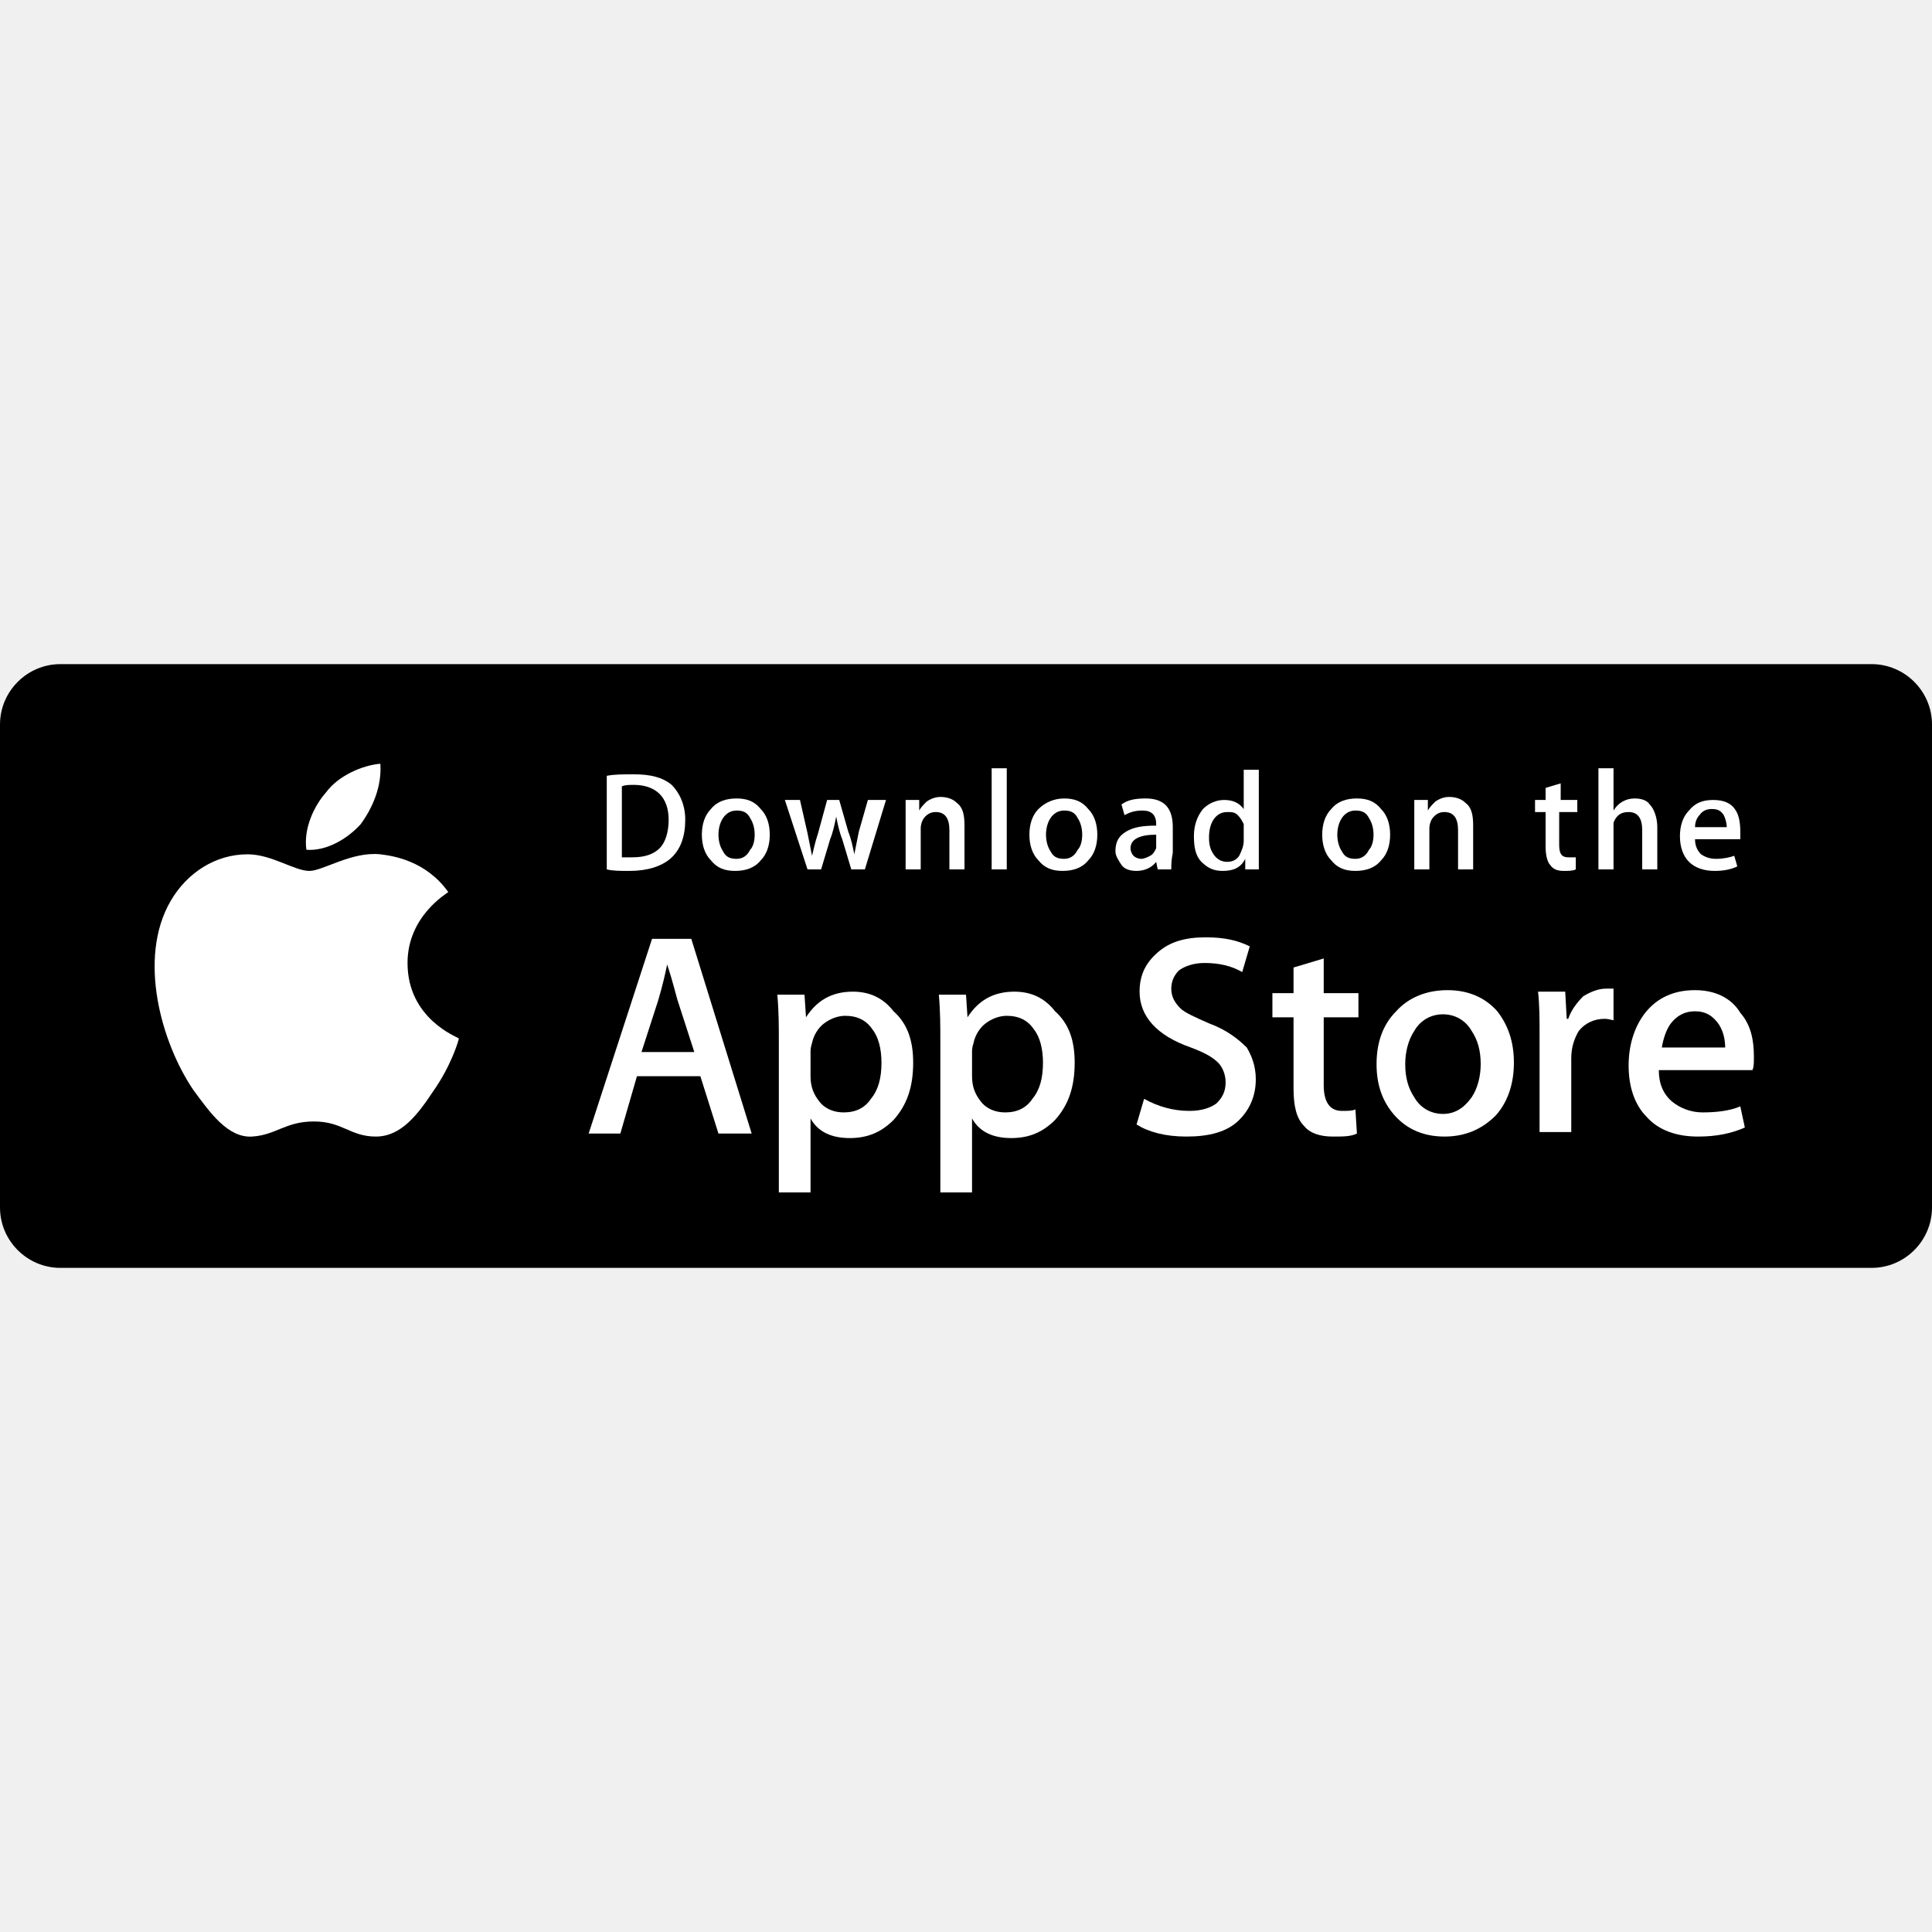
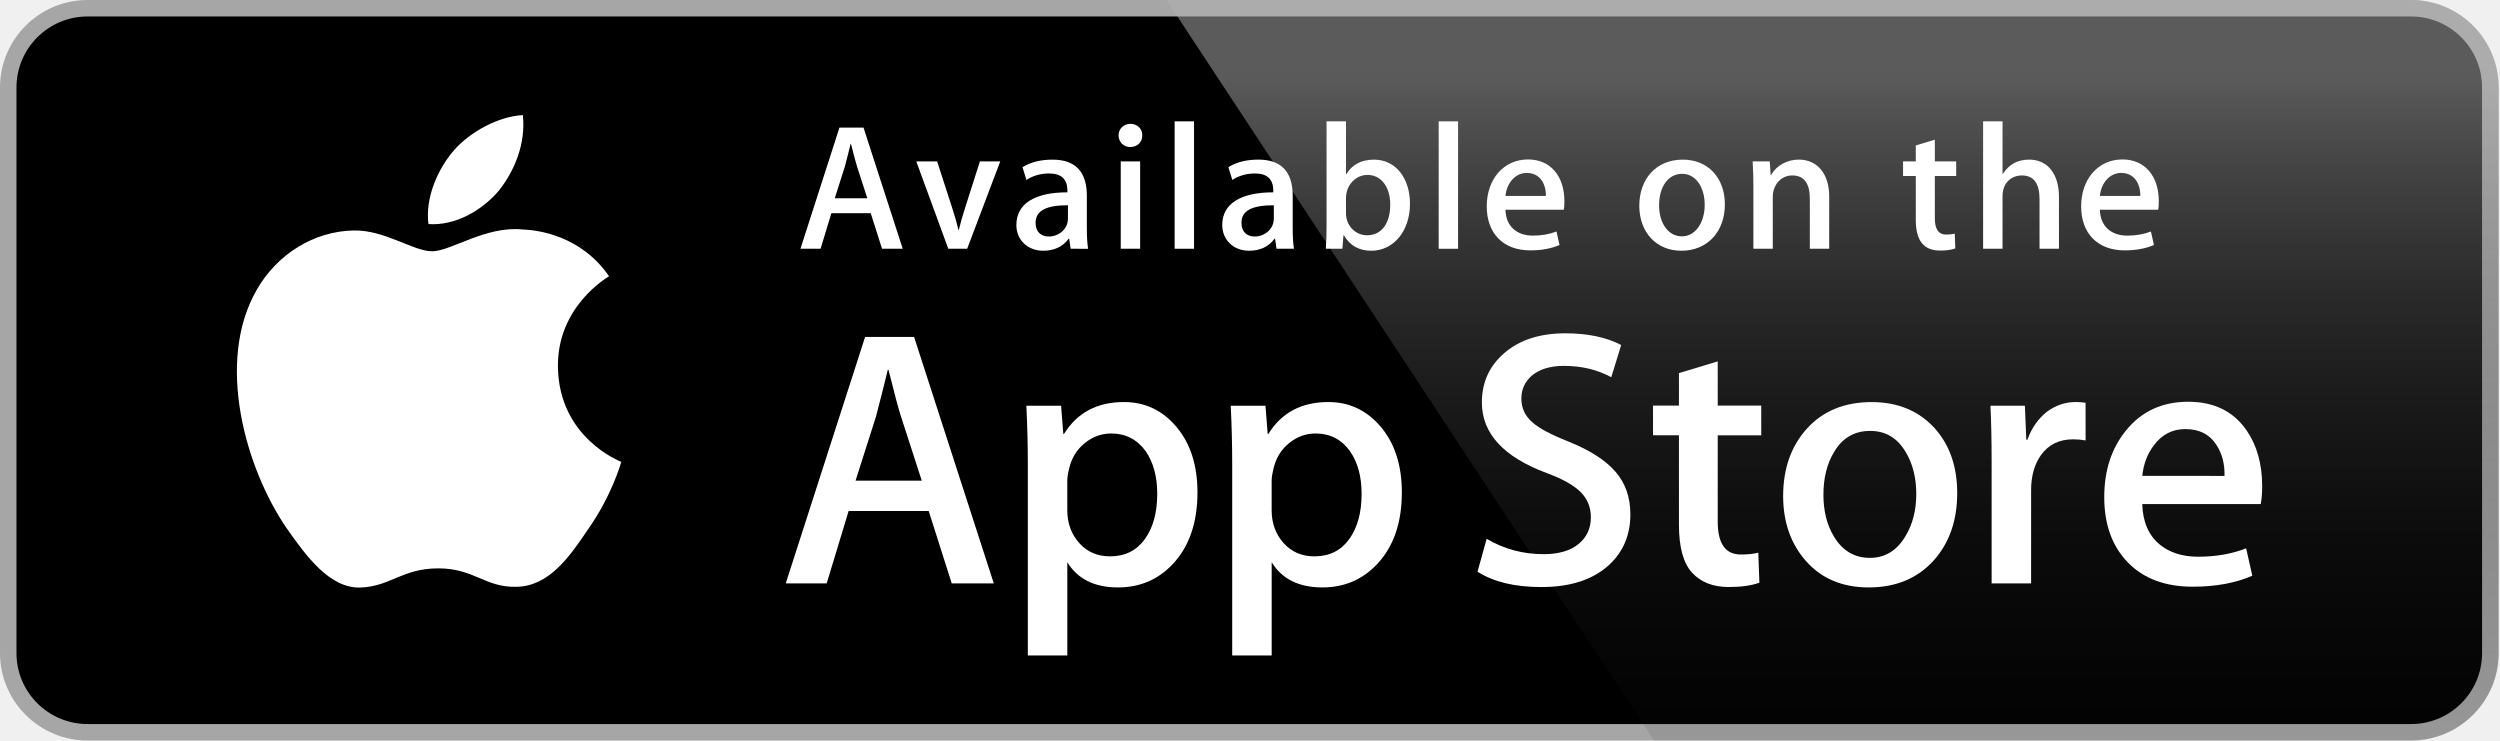
- <svg xmlns="http://www.w3.org/2000/svg" version="1.1" id="Badges" x="0px" y="0px" viewBox="44.2 -25 128 128" enable-background="new 44.2 -25 128 128" xml:space="preserve">
+ <svg xmlns="http://www.w3.org/2000/svg" version="1.1" id="Layer_1" x="0px" y="0px" width="135px" height="40px" viewBox="0 0 135 40" enable-background="new 0 0 135 40" xml:space="preserve">
  <g>
-     <path d="M168.2,59h-120c-2.2,0-4-1.8-4-4V23c0-2.2,1.8-4,4-4h120c2.2,0,4,1.8,4,4v32C172.2,57.2,170.4,59,168.2,59z" />
-     <path fill="#FFFFFF" d="M71.2,38.8c0-3.1,2.6-4.6,2.7-4.7c-1.5-2.1-3.7-2.4-4.5-2.5c-1.9-0.2-3.8,1.1-4.7,1.1c-1,0-2.5-1.1-4.1-1.1   c-2.1,0-4,1.2-5.1,3.1c-2.2,3.8-0.6,9.4,1.5,12.5c1.1,1.5,2.3,3.2,3.9,3.1c1.6-0.1,2.2-1,4.1-1c1.9,0,2.4,1,4.1,1   c1.7,0,2.8-1.5,3.8-3c1.2-1.7,1.7-3.4,1.7-3.5C74.5,43.7,71.2,42.5,71.2,38.8z" />
-     <path fill="#FFFFFF" d="M68.1,29.6c0.8-1.1,1.4-2.5,1.3-4c-1.2,0.1-2.8,0.8-3.6,1.9c-0.8,0.9-1.5,2.4-1.3,3.8   C65.8,31.4,67.2,30.6,68.1,29.6z" />
-     <path fill="#FFFFFF" d="M94,50.1h-2.2l-1.2-3.8h-4.2l-1.1,3.8h-2.1l4.2-12.9h2.6L94,50.1z M90.2,44.7l-1.1-3.4   c-0.1-0.3-0.3-1.2-0.7-2.4h0c-0.1,0.5-0.3,1.4-0.6,2.4l-1.1,3.4H90.2z" />
-     <path fill="#FFFFFF" d="M104.7,45.4c0,1.6-0.4,2.8-1.3,3.8c-0.8,0.8-1.7,1.2-2.9,1.2c-1.2,0-2.1-0.4-2.6-1.3h0v4.9h-2.1v-10   c0-1,0-2-0.1-3.1h1.8l0.1,1.5h0c0.7-1.1,1.7-1.7,3.1-1.7c1.1,0,2,0.4,2.7,1.3C104.3,42.8,104.7,43.9,104.7,45.4z M102.6,45.4   c0-0.9-0.2-1.7-0.6-2.2c-0.4-0.6-1-0.9-1.8-0.9c-0.5,0-1,0.2-1.4,0.5c-0.4,0.3-0.7,0.8-0.8,1.3c-0.1,0.3-0.1,0.5-0.1,0.6v1.6   c0,0.7,0.2,1.2,0.6,1.7c0.4,0.5,1,0.7,1.6,0.7c0.8,0,1.4-0.3,1.8-0.9C102.4,47.2,102.6,46.4,102.6,45.4z" />
-     <path fill="#FFFFFF" d="M115.4,45.4c0,1.6-0.4,2.8-1.3,3.8c-0.8,0.8-1.7,1.2-2.9,1.2c-1.2,0-2.1-0.4-2.6-1.3h0v4.9h-2.1v-10   c0-1,0-2-0.1-3.1h1.8l0.1,1.5h0c0.7-1.1,1.7-1.7,3.1-1.7c1.1,0,2,0.4,2.7,1.3C115,42.8,115.4,43.9,115.4,45.4z M113.3,45.4   c0-0.9-0.2-1.7-0.6-2.2c-0.4-0.6-1-0.9-1.8-0.9c-0.5,0-1,0.2-1.4,0.5c-0.4,0.3-0.7,0.8-0.8,1.3c-0.1,0.3-0.1,0.5-0.1,0.6v1.6   c0,0.7,0.2,1.2,0.6,1.7c0.4,0.5,1,0.7,1.6,0.7c0.8,0,1.4-0.3,1.8-0.9C113.1,47.2,113.3,46.4,113.3,45.4z" />
-     <path fill="#FFFFFF" d="M127.4,46.5c0,1.1-0.4,2-1.1,2.7c-0.8,0.8-2,1.1-3.5,1.1c-1.4,0-2.5-0.3-3.3-0.8l0.5-1.7   c0.9,0.5,1.9,0.8,3,0.8c0.8,0,1.4-0.2,1.8-0.5c0.4-0.4,0.6-0.8,0.6-1.4c0-0.5-0.2-1-0.5-1.3c-0.4-0.4-1-0.7-1.8-1   c-2.3-0.8-3.4-2.1-3.4-3.7c0-1.1,0.4-1.9,1.2-2.6c0.8-0.7,1.8-1,3.2-1c1.2,0,2.1,0.2,2.9,0.6l-0.5,1.7c-0.7-0.4-1.5-0.6-2.5-0.6   c-0.7,0-1.3,0.2-1.7,0.5c-0.3,0.3-0.5,0.7-0.5,1.2c0,0.5,0.2,0.9,0.6,1.3c0.3,0.3,1,0.6,1.9,1c1.1,0.4,1.9,1,2.5,1.6   C127.1,44.9,127.4,45.6,127.4,46.5z" />
-     <path fill="#FFFFFF" d="M134.2,42.4h-2.3v4.5c0,1.1,0.4,1.7,1.2,1.7c0.4,0,0.7,0,0.9-0.1l0.1,1.6c-0.4,0.2-0.9,0.2-1.6,0.2   c-0.8,0-1.5-0.2-1.9-0.7c-0.5-0.5-0.7-1.3-0.7-2.5v-4.7h-1.4v-1.6h1.4v-1.7l2-0.6v2.3h2.3V42.4z" />
-     <path fill="#FFFFFF" d="M144.5,45.4c0,1.4-0.4,2.6-1.2,3.5c-0.9,0.9-2,1.4-3.4,1.4c-1.4,0-2.5-0.5-3.3-1.4c-0.8-0.9-1.2-2-1.2-3.4   c0-1.4,0.4-2.6,1.3-3.5c0.8-0.9,2-1.4,3.4-1.4c1.4,0,2.5,0.5,3.3,1.4C144.1,42.9,144.5,44,144.5,45.4z M142.3,45.5   c0-0.9-0.2-1.6-0.6-2.2c-0.4-0.7-1.1-1.1-1.9-1.1c-0.8,0-1.5,0.4-1.9,1.1c-0.4,0.6-0.6,1.4-0.6,2.2c0,0.9,0.2,1.6,0.6,2.2   c0.4,0.7,1.1,1.1,1.9,1.1c0.8,0,1.4-0.4,1.9-1.1C142.1,47.1,142.3,46.3,142.3,45.5z" />
-     <path fill="#FFFFFF" d="M151.2,42.6c-0.2,0-0.4-0.1-0.7-0.1c-0.7,0-1.3,0.3-1.7,0.8c-0.3,0.5-0.5,1.1-0.5,1.8v4.9h-2.1l0-6.4   c0-1.1,0-2-0.1-2.9h1.8l0.1,1.8h0.1c0.2-0.6,0.6-1.1,1-1.5c0.5-0.3,1-0.5,1.5-0.5c0.2,0,0.4,0,0.5,0V42.6z" />
-     <path fill="#FFFFFF" d="M160.4,45c0,0.4,0,0.7-0.1,0.9h-6.2c0,0.9,0.3,1.6,0.9,2.1c0.5,0.4,1.2,0.7,2,0.7c0.9,0,1.8-0.1,2.5-0.4   l0.3,1.4c-0.9,0.4-1.9,0.6-3.1,0.6c-1.4,0-2.6-0.4-3.4-1.3c-0.8-0.8-1.2-2-1.2-3.4c0-1.4,0.4-2.6,1.1-3.5c0.8-1,1.9-1.5,3.3-1.5   c1.3,0,2.4,0.5,3,1.5C160.2,42.9,160.4,43.9,160.4,45z M158.5,44.5c0-0.6-0.1-1.1-0.4-1.6c-0.4-0.6-0.9-0.9-1.6-0.9   c-0.7,0-1.2,0.3-1.6,0.8c-0.3,0.4-0.5,1-0.6,1.6H158.5z" />
-     <path fill="#FFFFFF" d="M89.6,29.3c0,1.1-0.3,2-1,2.6c-0.6,0.5-1.5,0.8-2.7,0.8c-0.6,0-1.1,0-1.5-0.1v-6.2c0.5-0.1,1.1-0.1,1.8-0.1   c1.1,0,1.9,0.2,2.5,0.7C89.2,27.5,89.6,28.3,89.6,29.3z M88.5,29.3c0-0.7-0.2-1.3-0.6-1.7c-0.4-0.4-1-0.6-1.7-0.6   c-0.3,0-0.6,0-0.8,0.1v4.7c0.1,0,0.4,0,0.7,0c0.8,0,1.4-0.2,1.8-0.6C88.3,30.8,88.5,30.1,88.5,29.3z" />
-     <path fill="#FFFFFF" d="M95.2,30.3c0,0.7-0.2,1.3-0.6,1.7c-0.4,0.5-1,0.7-1.7,0.7c-0.7,0-1.2-0.2-1.6-0.7c-0.4-0.4-0.6-1-0.6-1.7   c0-0.7,0.2-1.3,0.6-1.7c0.4-0.5,1-0.7,1.7-0.7c0.7,0,1.2,0.2,1.6,0.7C95,29,95.2,29.6,95.2,30.3z M94.2,30.3c0-0.4-0.1-0.8-0.3-1.1   c-0.2-0.4-0.5-0.5-0.9-0.5c-0.4,0-0.7,0.2-0.9,0.5c-0.2,0.3-0.3,0.7-0.3,1.1c0,0.4,0.1,0.8,0.3,1.1c0.2,0.4,0.5,0.5,0.9,0.5   c0.4,0,0.7-0.2,0.9-0.6C94.1,31.1,94.2,30.7,94.2,30.3z" />
-     <path fill="#FFFFFF" d="M102.9,28l-1.4,4.6h-0.9l-0.6-2c-0.2-0.5-0.3-1-0.4-1.5h0c-0.1,0.5-0.2,1-0.4,1.5l-0.6,2h-0.9L96.2,28h1   l0.5,2.2c0.1,0.5,0.2,1,0.3,1.5h0c0.1-0.4,0.2-0.9,0.4-1.5l0.6-2.2h0.8l0.6,2.1c0.2,0.5,0.3,1,0.4,1.5h0c0.1-0.5,0.2-1,0.3-1.5   l0.6-2.1H102.9z" />
-     <path fill="#FFFFFF" d="M108.1,32.6h-1V30c0-0.8-0.3-1.2-0.9-1.2c-0.3,0-0.5,0.1-0.7,0.3c-0.2,0.2-0.3,0.5-0.3,0.8v2.7h-1v-3.3   c0-0.4,0-0.8,0-1.3h0.9l0,0.7h0c0.1-0.2,0.3-0.4,0.5-0.6c0.3-0.2,0.6-0.3,0.9-0.3c0.4,0,0.8,0.1,1.1,0.4c0.4,0.3,0.5,0.8,0.5,1.5   V32.6z" />
-     <path fill="#FFFFFF" d="M110.9,32.6h-1v-6.7h1V32.6z" />
-     <path fill="#FFFFFF" d="M116.9,30.3c0,0.7-0.2,1.3-0.6,1.7c-0.4,0.5-1,0.7-1.7,0.7c-0.7,0-1.2-0.2-1.6-0.7c-0.4-0.4-0.6-1-0.6-1.7   c0-0.7,0.2-1.3,0.6-1.7s1-0.7,1.7-0.7c0.7,0,1.2,0.2,1.6,0.7C116.7,29,116.9,29.6,116.9,30.3z M115.9,30.3c0-0.4-0.1-0.8-0.3-1.1   c-0.2-0.4-0.5-0.5-0.9-0.5c-0.4,0-0.7,0.2-0.9,0.5c-0.2,0.3-0.3,0.7-0.3,1.1c0,0.4,0.1,0.8,0.3,1.1c0.2,0.4,0.5,0.5,0.9,0.5   c0.4,0,0.7-0.2,0.9-0.6C115.8,31.1,115.9,30.7,115.9,30.3z" />
-     <path fill="#FFFFFF" d="M121.8,32.6h-0.9l-0.1-0.5h0c-0.3,0.4-0.8,0.6-1.3,0.6c-0.4,0-0.8-0.1-1-0.4c-0.2-0.3-0.4-0.6-0.4-0.9   c0-0.6,0.2-1,0.7-1.3c0.5-0.3,1.1-0.4,2-0.4v-0.1c0-0.6-0.3-0.9-0.9-0.9c-0.5,0-0.8,0.1-1.2,0.3l-0.2-0.7c0.4-0.3,0.9-0.4,1.6-0.4   c1.2,0,1.8,0.6,1.8,1.9v1.7C121.8,32,121.8,32.3,121.8,32.6z M120.8,31v-0.7c-1.1,0-1.7,0.3-1.7,0.9c0,0.2,0.1,0.4,0.2,0.5   c0.1,0.1,0.3,0.2,0.5,0.2c0.2,0,0.4-0.1,0.6-0.2c0.2-0.1,0.3-0.3,0.4-0.5C120.8,31.2,120.8,31.1,120.8,31z" />
-     <path fill="#FFFFFF" d="M127.6,32.6h-0.9l0-0.7h0c-0.3,0.6-0.8,0.8-1.5,0.8c-0.6,0-1-0.2-1.4-0.6c-0.4-0.4-0.5-1-0.5-1.7   c0-0.7,0.2-1.3,0.6-1.8c0.4-0.4,0.9-0.6,1.4-0.6c0.6,0,1,0.2,1.3,0.6h0v-2.6h1v5.4C127.6,31.8,127.6,32.2,127.6,32.6z M126.6,30.7   v-0.8c0-0.1,0-0.2,0-0.3c-0.1-0.2-0.2-0.4-0.4-0.6c-0.2-0.2-0.4-0.2-0.7-0.2c-0.4,0-0.7,0.2-0.9,0.5c-0.2,0.3-0.3,0.7-0.3,1.2   c0,0.5,0.1,0.8,0.3,1.1c0.2,0.3,0.5,0.5,0.9,0.5c0.3,0,0.6-0.1,0.8-0.4C126.5,31.3,126.6,31,126.6,30.7z" />
-     <path fill="#FFFFFF" d="M136.3,30.3c0,0.7-0.2,1.3-0.6,1.7c-0.4,0.5-1,0.7-1.7,0.7c-0.7,0-1.2-0.2-1.6-0.7c-0.4-0.4-0.6-1-0.6-1.7   c0-0.7,0.2-1.3,0.6-1.7c0.4-0.5,1-0.7,1.7-0.7c0.7,0,1.2,0.2,1.6,0.7C136.1,29,136.3,29.6,136.3,30.3z M135.2,30.3   c0-0.4-0.1-0.8-0.3-1.1c-0.2-0.4-0.5-0.5-0.9-0.5c-0.4,0-0.7,0.2-0.9,0.5c-0.2,0.3-0.3,0.7-0.3,1.1c0,0.4,0.1,0.8,0.3,1.1   c0.2,0.4,0.5,0.5,0.9,0.5c0.4,0,0.7-0.2,0.9-0.6C135.1,31.1,135.2,30.7,135.2,30.3z" />
-     <path fill="#FFFFFF" d="M141.8,32.6h-1V30c0-0.8-0.3-1.2-0.9-1.2c-0.3,0-0.5,0.1-0.7,0.3c-0.2,0.2-0.3,0.5-0.3,0.8v2.7h-1v-3.3   c0-0.4,0-0.8,0-1.3h0.9l0,0.7h0c0.1-0.2,0.3-0.4,0.5-0.6c0.3-0.2,0.6-0.3,0.9-0.3c0.4,0,0.8,0.1,1.1,0.4c0.4,0.3,0.5,0.8,0.5,1.5   V32.6z" />
-     <path fill="#FFFFFF" d="M148.6,28.8h-1.1V31c0,0.6,0.2,0.8,0.6,0.8c0.2,0,0.3,0,0.5,0l0,0.8c-0.2,0.1-0.5,0.1-0.8,0.1   c-0.4,0-0.7-0.1-0.9-0.4c-0.2-0.2-0.3-0.7-0.3-1.2v-2.3h-0.7V28h0.7v-0.8l1-0.3V28h1.1V28.8z" />
-     <path fill="#FFFFFF" d="M154,32.6h-1V30c0-0.8-0.3-1.2-0.9-1.2c-0.5,0-0.8,0.2-1,0.7c0,0.1,0,0.2,0,0.4v2.7h-1v-6.7h1v2.8h0   c0.3-0.5,0.8-0.8,1.4-0.8c0.4,0,0.8,0.1,1,0.4c0.3,0.3,0.5,0.9,0.5,1.5V32.6z" />
-     <path fill="#FFFFFF" d="M159.5,30.1c0,0.2,0,0.3,0,0.5h-3c0,0.5,0.2,0.8,0.4,1c0.3,0.2,0.6,0.3,1,0.3c0.5,0,0.9-0.1,1.2-0.2   l0.2,0.7c-0.4,0.2-0.9,0.3-1.5,0.3c-0.7,0-1.3-0.2-1.7-0.6c-0.4-0.4-0.6-1-0.6-1.7c0-0.7,0.2-1.3,0.6-1.7c0.4-0.5,0.9-0.7,1.6-0.7   c0.7,0,1.2,0.2,1.5,0.7C159.4,29,159.5,29.5,159.5,30.1z M158.6,29.8c0-0.3-0.1-0.6-0.2-0.8c-0.2-0.3-0.4-0.4-0.8-0.4   c-0.3,0-0.6,0.1-0.8,0.4c-0.2,0.2-0.3,0.5-0.3,0.8H158.6z" />
+     <path fill="#FFFFFF" d="M134.032,35.268c0,2.116-1.714,3.83-3.834,3.83H4.729c-2.119,0-3.839-1.714-3.839-3.83V4.725   c0-2.115,1.72-3.835,3.839-3.835h125.468c2.121,0,3.834,1.72,3.834,3.835L134.032,35.268L134.032,35.268z" />
+     <path fill="#A6A6A6" d="M130.198,39.989H4.729C2.122,39.989,0,37.872,0,35.268V4.726C0,2.12,2.122,0,4.729,0h125.468   c2.604,0,4.729,2.12,4.729,4.726v30.542C134.928,37.872,132.803,39.989,130.198,39.989L130.198,39.989z" />
+     <path d="M134.032,35.268c0,2.116-1.714,3.83-3.834,3.83H4.729c-2.119,0-3.839-1.714-3.839-3.83V4.725   c0-2.115,1.72-3.835,3.839-3.835h125.468c2.121,0,3.834,1.72,3.834,3.835L134.032,35.268L134.032,35.268z" />
+     <path fill="#FFFFFF" d="M30.128,19.784c-0.029-3.223,2.639-4.791,2.761-4.864c-1.511-2.203-3.853-2.504-4.676-2.528   c-1.967-0.207-3.875,1.177-4.877,1.177c-1.022,0-2.565-1.157-4.228-1.123c-2.14,0.033-4.142,1.272-5.24,3.196   c-2.266,3.923-0.576,9.688,1.595,12.859c1.086,1.554,2.355,3.287,4.016,3.226c1.625-0.066,2.232-1.035,4.193-1.035   c1.943,0,2.513,1.035,4.207,0.996c1.744-0.027,2.842-1.56,3.89-3.127c1.255-1.779,1.759-3.533,1.779-3.623   C33.508,24.924,30.162,23.646,30.128,19.784z" />
+     <path fill="#FFFFFF" d="M26.928,10.306c0.874-1.093,1.472-2.58,1.306-4.089c-1.265,0.056-2.847,0.875-3.758,1.944   c-0.806,0.942-1.526,2.486-1.34,3.938C24.557,12.205,26.016,11.382,26.928,10.306z" />
+     <linearGradient id="SVGID_1_" gradientUnits="userSpaceOnUse" x1="98.961" y1="0.903" x2="98.961" y2="36.949" gradientTransform="matrix(1 0 0 -1 0 41)">
+       <stop offset="0" style="stop-color:#1A1A1A;stop-opacity:0.1" />
+       <stop offset="0.123" style="stop-color:#212121;stop-opacity:0.151" />
+       <stop offset="0.308" style="stop-color:#353535;stop-opacity:0.227" />
+       <stop offset="0.532" style="stop-color:#575757;stop-opacity:0.318" />
+       <stop offset="0.783" style="stop-color:#858585;stop-opacity:0.421" />
+       <stop offset="1" style="stop-color:#B3B3B3;stop-opacity:0.51" />
+     </linearGradient>
+     <path fill="url(#SVGID_1_)" d="M130.198,0H62.993l26.323,39.989h40.882c2.604,0,4.729-2.117,4.729-4.724V4.726   C134.928,2.12,132.803,0,130.198,0z" />
+     <g>
+       <path fill="#FFFFFF" d="M53.665,31.504h-2.271l-1.244-3.909h-4.324l-1.185,3.909H42.43l4.285-13.308h2.646L53.665,31.504z     M49.775,25.955L48.65,22.48c-0.119-0.355-0.343-1.191-0.671-2.507h-0.04c-0.132,0.566-0.343,1.402-0.632,2.507l-1.106,3.475    H49.775z" />
+       <path fill="#FFFFFF" d="M64.663,26.588c0,1.632-0.443,2.922-1.33,3.869c-0.794,0.843-1.781,1.264-2.958,1.264    c-1.271,0-2.185-0.453-2.74-1.361v5.035h-2.132V25.062c0-1.025-0.027-2.076-0.079-3.154h1.875l0.119,1.521h0.04    c0.711-1.146,1.79-1.719,3.238-1.719c1.132,0,2.077,0.447,2.833,1.342C64.284,23.949,64.663,25.127,64.663,26.588z M62.491,26.666    c0-0.934-0.21-1.704-0.632-2.311c-0.461-0.631-1.08-0.947-1.856-0.947c-0.526,0-1.004,0.176-1.431,0.523    c-0.428,0.35-0.708,0.807-0.839,1.373c-0.066,0.264-0.099,0.479-0.099,0.649v1.601c0,0.697,0.214,1.286,0.642,1.768    c0.428,0.48,0.984,0.721,1.668,0.721c0.803,0,1.428-0.311,1.875-0.928C62.267,28.496,62.491,27.68,62.491,26.666z" />
+       <path fill="#FFFFFF" d="M75.7,26.588c0,1.632-0.443,2.922-1.33,3.869c-0.795,0.843-1.781,1.264-2.959,1.264    c-1.271,0-2.185-0.453-2.74-1.361v5.035h-2.132V25.062c0-1.025-0.027-2.076-0.079-3.154h1.875l0.119,1.521h0.04    c0.71-1.146,1.789-1.719,3.238-1.719c1.131,0,2.076,0.447,2.834,1.342C75.32,23.949,75.7,25.127,75.7,26.588z M73.527,26.666    c0-0.934-0.211-1.704-0.633-2.311c-0.461-0.631-1.078-0.947-1.854-0.947c-0.526,0-1.004,0.176-1.433,0.523    c-0.428,0.35-0.707,0.807-0.838,1.373c-0.065,0.264-0.1,0.479-0.1,0.649v1.601c0,0.697,0.215,1.286,0.641,1.768    c0.428,0.479,0.984,0.721,1.67,0.721c0.804,0,1.429-0.311,1.875-0.928C73.303,28.496,73.527,27.68,73.527,26.666z" />
+       <path fill="#FFFFFF" d="M88.04,27.771c0,1.133-0.396,2.054-1.183,2.765c-0.866,0.776-2.075,1.165-3.625,1.165    c-1.432,0-2.58-0.276-3.446-0.829l0.493-1.777c0.935,0.554,1.962,0.83,3.08,0.83c0.804,0,1.429-0.182,1.875-0.543    c0.447-0.362,0.673-0.846,0.673-1.45c0-0.541-0.187-0.994-0.554-1.363c-0.369-0.368-0.979-0.711-1.836-1.026    c-2.33-0.869-3.496-2.14-3.496-3.812c0-1.092,0.412-1.986,1.234-2.685c0.822-0.698,1.912-1.047,3.268-1.047    c1.211,0,2.22,0.211,3.021,0.632l-0.535,1.738c-0.754-0.408-1.605-0.612-2.557-0.612c-0.752,0-1.342,0.185-1.764,0.553    c-0.355,0.329-0.535,0.73-0.535,1.206c0,0.525,0.205,0.961,0.613,1.303c0.354,0.315,1,0.658,1.934,1.026    c1.146,0.462,1.988,1,2.527,1.618C87.77,26.081,88.04,26.852,88.04,27.771z" />
+       <path fill="#FFFFFF" d="M95.107,23.508h-2.35v4.659c0,1.185,0.414,1.776,1.244,1.776c0.381,0,0.697-0.032,0.947-0.099l0.059,1.619    c-0.42,0.157-0.973,0.236-1.658,0.236c-0.842,0-1.5-0.257-1.975-0.771c-0.473-0.514-0.711-1.375-0.711-2.587v-4.837h-1.4v-1.6h1.4    v-1.757l2.094-0.632v2.389h2.35V23.508z" />
+       <path fill="#FFFFFF" d="M105.689,26.627c0,1.475-0.422,2.686-1.264,3.633c-0.881,0.975-2.053,1.461-3.514,1.461    c-1.41,0-2.531-0.467-3.367-1.4c-0.836-0.935-1.254-2.113-1.254-3.534c0-1.487,0.432-2.705,1.293-3.652    c0.863-0.948,2.025-1.422,3.486-1.422c1.408,0,2.539,0.468,3.395,1.402C105.282,24.021,105.689,25.191,105.689,26.627z     M103.479,26.676c0-0.879-0.19-1.633-0.571-2.264c-0.447-0.762-1.087-1.143-1.916-1.143c-0.854,0-1.509,0.381-1.955,1.143    c-0.382,0.631-0.572,1.398-0.572,2.304c0,0.88,0.19,1.636,0.572,2.265c0.461,0.762,1.104,1.143,1.937,1.143    c0.815,0,1.454-0.389,1.916-1.162C103.282,28.316,103.479,27.557,103.479,26.676z" />
+       <path fill="#FFFFFF" d="M112.622,23.783c-0.211-0.039-0.437-0.059-0.672-0.059c-0.75,0-1.33,0.282-1.738,0.85    c-0.354,0.5-0.532,1.132-0.532,1.895v5.035h-2.132V24.93c0-1.105-0.021-2.113-0.062-3.021h1.857l0.078,1.836h0.059    c0.226-0.631,0.58-1.14,1.066-1.521c0.475-0.343,0.988-0.514,1.541-0.514c0.197,0,0.375,0.014,0.533,0.039L112.622,23.783    L112.622,23.783z" />
+       <path fill="#FFFFFF" d="M122.157,26.252c0,0.382-0.025,0.704-0.078,0.967h-6.396c0.024,0.948,0.334,1.674,0.928,2.174    c0.539,0.446,1.236,0.67,2.092,0.67c0.947,0,1.811-0.15,2.588-0.453l0.334,1.479c-0.908,0.396-1.98,0.593-3.217,0.593    c-1.488,0-2.656-0.438-3.506-1.312c-0.848-0.875-1.273-2.051-1.273-3.524c0-1.446,0.395-2.651,1.186-3.612    c0.828-1.026,1.947-1.539,3.355-1.539c1.383,0,2.43,0.513,3.141,1.539C121.874,24.047,122.157,25.055,122.157,26.252z     M120.124,25.699c0.015-0.633-0.125-1.178-0.414-1.639c-0.369-0.594-0.937-0.89-1.698-0.89c-0.697,0-1.265,0.289-1.697,0.869    c-0.355,0.461-0.566,1.015-0.631,1.658L120.124,25.699L120.124,25.699z" />
+     </g>
+     <g>
+       <path fill="#FFFFFF" d="M48.747,13.433H47.63l-0.611-1.921h-2.125l-0.583,1.921h-1.087l2.106-6.541h1.3L48.747,13.433z     M46.835,10.706l-0.553-1.708c-0.058-0.175-0.165-0.582-0.33-1.232h-0.02c-0.068,0.281-0.165,0.689-0.311,1.232l-0.543,1.708    H46.835z" />
+       <path fill="#FFFFFF" d="M54.013,8.717l-1.786,4.716h-1.019L49.48,8.717h1.126l0.806,2.494c0.136,0.417,0.252,0.815,0.339,1.193    h0.029c0.078-0.339,0.194-0.737,0.339-1.193l0.796-2.494H54.013z" />
+       <path fill="#FFFFFF" d="M57.815,13.433l-0.078-0.543h-0.029c-0.32,0.437-0.786,0.65-1.378,0.65c-0.844,0-1.446-0.592-1.446-1.388    c0-1.164,1.009-1.766,2.756-1.766v-0.087c0-0.621-0.33-0.932-0.98-0.932c-0.466,0-0.874,0.117-1.232,0.35l-0.213-0.689    c0.437-0.272,0.98-0.408,1.621-0.408c1.232,0,1.854,0.65,1.854,1.951v1.737c0,0.476,0.02,0.845,0.068,1.126L57.815,13.433    L57.815,13.433z M57.669,11.084c-1.165,0-1.747,0.282-1.747,0.951c0,0.495,0.301,0.737,0.718,0.737    c0.534,0,1.029-0.407,1.029-0.96V11.084z" />
+       <path fill="#FFFFFF" d="M61.024,7.94c-0.349,0-0.621-0.272-0.621-0.631s0.281-0.621,0.641-0.621c0.359,0,0.65,0.262,0.64,0.621    C61.684,7.688,61.413,7.94,61.024,7.94z M61.568,13.433H60.52V8.717h1.048V13.433z" />
+       <path fill="#FFFFFF" d="M64.478,13.433H63.43v-6.88h1.048V13.433z" />
+       <path fill="#FFFFFF" d="M68.932,13.433l-0.078-0.543h-0.029c-0.32,0.437-0.786,0.65-1.378,0.65c-0.844,0-1.446-0.592-1.446-1.388    c0-1.164,1.009-1.766,2.756-1.766v-0.087c0-0.621-0.33-0.932-0.98-0.932c-0.466,0-0.874,0.117-1.232,0.35l-0.214-0.69    c0.437-0.272,0.98-0.408,1.621-0.408c1.232,0,1.854,0.65,1.854,1.951v1.737c0,0.476,0.021,0.845,0.067,1.126H68.932z     M68.786,11.084c-1.165,0-1.747,0.282-1.747,0.951c0,0.495,0.301,0.737,0.718,0.737c0.534,0,1.029-0.407,1.029-0.96V11.084z" />
+       <path fill="#FFFFFF" d="M74.052,13.54c-0.669,0-1.163-0.282-1.483-0.835h-0.021l-0.06,0.728h-0.893    c0.029-0.378,0.039-0.806,0.039-1.271V6.553h1.049v2.854h0.02c0.311-0.524,0.814-0.786,1.504-0.786    c1.136,0,1.932,0.971,1.932,2.387C76.139,12.472,75.255,13.54,74.052,13.54z M73.839,9.444c-0.603,0-1.155,0.524-1.155,1.252    v0.825c0,0.65,0.496,1.184,1.137,1.184c0.785,0,1.252-0.64,1.252-1.659C75.072,10.095,74.586,9.444,73.839,9.444z" />
+       <path fill="#FFFFFF" d="M78.736,13.433h-1.047v-6.88h1.047V13.433z" />
+       <path fill="#FFFFFF" d="M84.441,11.327h-3.146c0.021,0.893,0.611,1.397,1.485,1.397c0.466,0,0.893-0.078,1.271-0.223l0.163,0.728    c-0.446,0.194-0.97,0.291-1.581,0.291c-1.476,0-2.349-0.932-2.349-2.377c0-1.446,0.894-2.533,2.231-2.533    c1.203,0,1.961,0.893,1.961,2.242C84.48,11.036,84.471,11.201,84.441,11.327z M83.48,10.58c0-0.728-0.369-1.242-1.039-1.242    c-0.602,0-1.076,0.524-1.146,1.242H83.48z" />
+       <path fill="#FFFFFF" d="M90.793,13.54c-1.378,0-2.271-1.029-2.271-2.426c0-1.456,0.912-2.494,2.35-2.494    c1.357,0,2.271,0.98,2.271,2.417C93.143,12.511,92.201,13.54,90.793,13.54z M90.833,9.386c-0.757,0-1.242,0.708-1.242,1.698    c0,0.971,0.495,1.679,1.232,1.679s1.231-0.757,1.231-1.699C92.055,10.104,91.57,9.386,90.833,9.386z" />
+       <path fill="#FFFFFF" d="M98.777,13.433H97.73v-2.708c0-0.834-0.32-1.252-0.951-1.252c-0.621,0-1.049,0.534-1.049,1.155v2.805    h-1.047v-3.368c0-0.417-0.011-0.864-0.039-1.349h0.922l0.049,0.728h0.029c0.28-0.504,0.854-0.825,1.494-0.825    c0.989,0,1.639,0.757,1.639,1.989V13.433L98.777,13.433z" />
+       <path fill="#FFFFFF" d="M105.634,9.503h-1.153v2.29c0,0.583,0.203,0.874,0.61,0.874c0.185,0,0.341-0.02,0.466-0.049l0.029,0.796    c-0.204,0.078-0.477,0.117-0.814,0.117c-0.826,0-1.319-0.456-1.319-1.65V9.503h-0.688V8.717h0.688V7.853l1.028-0.311v1.174h1.153    V9.503z" />
+       <path fill="#FFFFFF" d="M111.184,13.433h-1.049v-2.688c0-0.844-0.32-1.271-0.951-1.271c-0.543,0-1.047,0.369-1.047,1.116v2.843    h-1.049v-6.88h1.049v2.833h0.02c0.33-0.514,0.806-0.767,1.417-0.767c0.999,0,1.61,0.776,1.61,2.009V13.433z" />
+       <path fill="#FFFFFF" d="M116.539,11.327h-3.145c0.02,0.893,0.61,1.397,1.484,1.397c0.467,0,0.893-0.078,1.271-0.223l0.164,0.728    c-0.446,0.194-0.971,0.291-1.582,0.291c-1.476,0-2.349-0.932-2.349-2.377c0-1.446,0.894-2.533,2.231-2.533    c1.203,0,1.961,0.893,1.961,2.242C116.578,11.036,116.568,11.201,116.539,11.327z M115.578,10.58c0-0.728-0.368-1.242-1.038-1.242    c-0.603,0-1.077,0.524-1.146,1.242H115.578z" />
+     </g>
  </g>
</svg>
